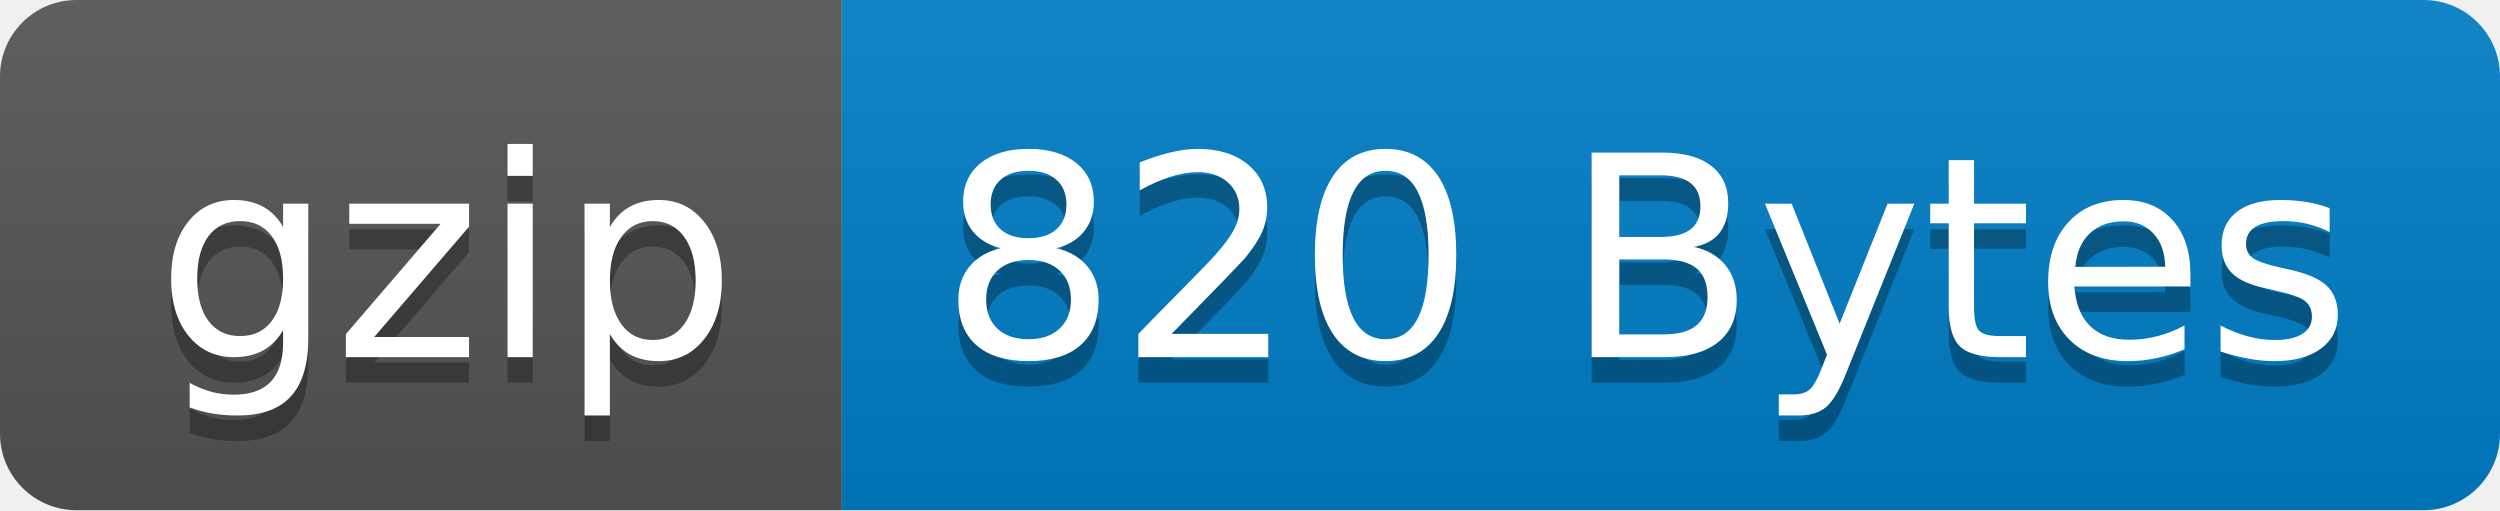
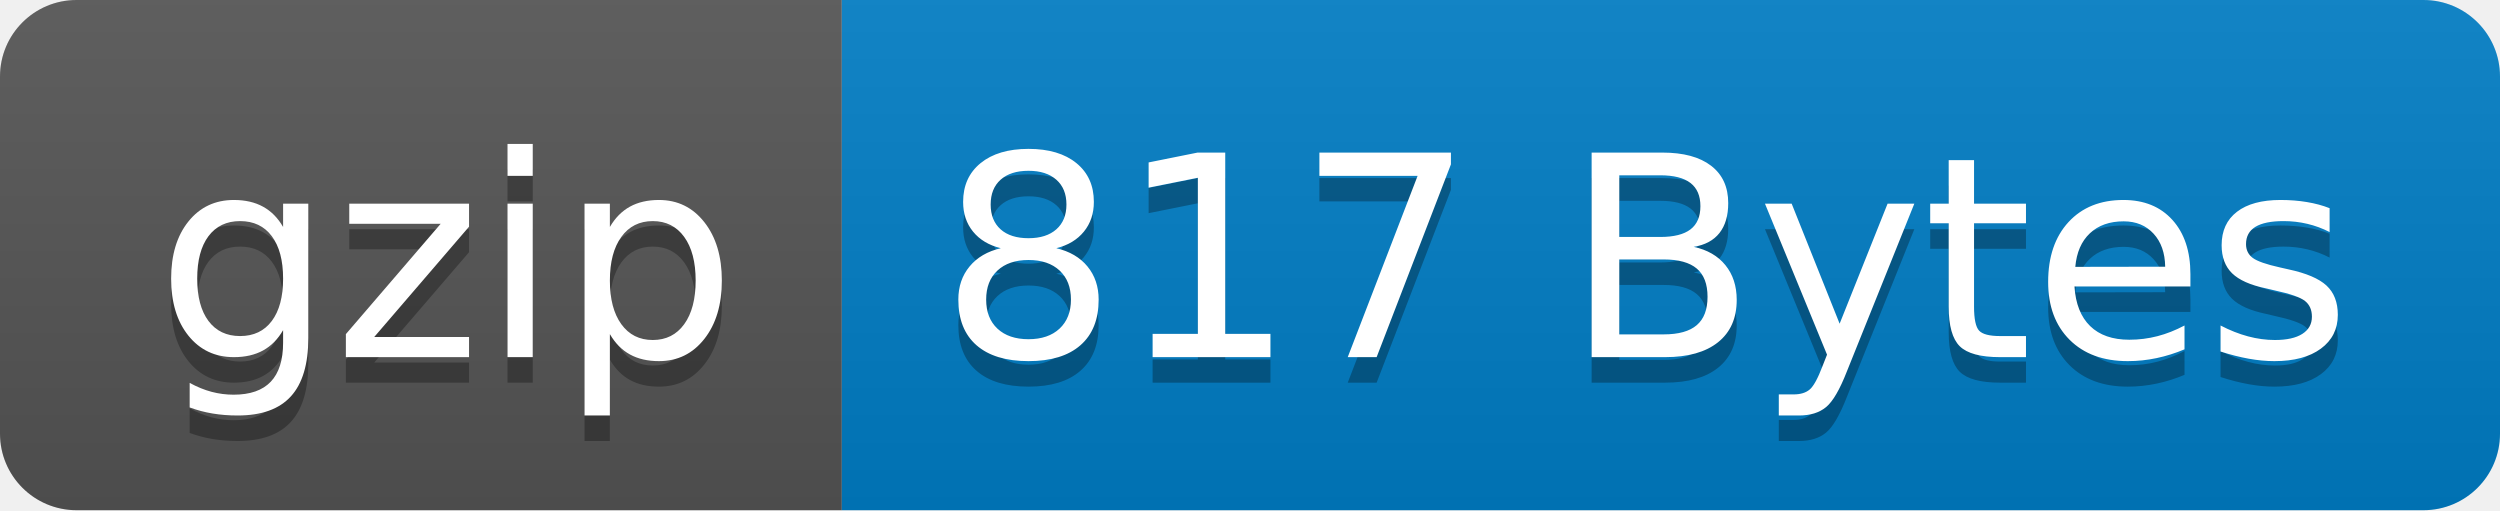
- <svg xmlns="http://www.w3.org/2000/svg" width="98" height="20" role="img" aria-label="gzip: 820 Bytes">
+ <svg xmlns="http://www.w3.org/2000/svg" width="98" height="20" role="img" aria-label="gzip: 817 Bytes">
  <linearGradient id="s" x2="0" y2="100%">
    <stop offset="0" stop-color="#bbb" stop-opacity=".1" />
    <stop offset="1" stop-opacity=".1" />
  </linearGradient>
  <clipPath id="r">
    <rect width="98" height="20" rx="3" fill="#fff" />
  </clipPath>
  <g clip-path="url(#r)">
    <rect width="33" height="20" fill="#555" />
    <rect x="33" width="65" height="20" fill="#007ec6" />
    <rect width="98" height="20" fill="url(#s)" />
  </g>
  <g fill="#fff" text-anchor="middle" font-family="Verdana,Geneva,DejaVu Sans,sans-serif" text-rendering="geometricPrecision" font-size="110">
    <text aria-hidden="true" x="175" y="150" fill="#010101" fill-opacity=".3" transform="scale(.1)" textLength="230">gzip</text>
    <text x="175" y="140" transform="scale(.1)" fill="#fff" textLength="230">gzip</text>
-     <text aria-hidden="true" x="645" y="150" fill="#010101" fill-opacity=".3" transform="scale(.1)" textLength="550">820 Bytes</text>
-     <text x="645" y="140" transform="scale(.1)" fill="#fff" textLength="550">820 Bytes</text>
+     <text aria-hidden="true" x="645" y="150" fill="#010101" fill-opacity=".3" transform="scale(.1)" textLength="550">817 Bytes</text>
+     <text x="645" y="140" transform="scale(.1)" fill="#fff" textLength="550">817 Bytes</text>
  </g>
</svg>
